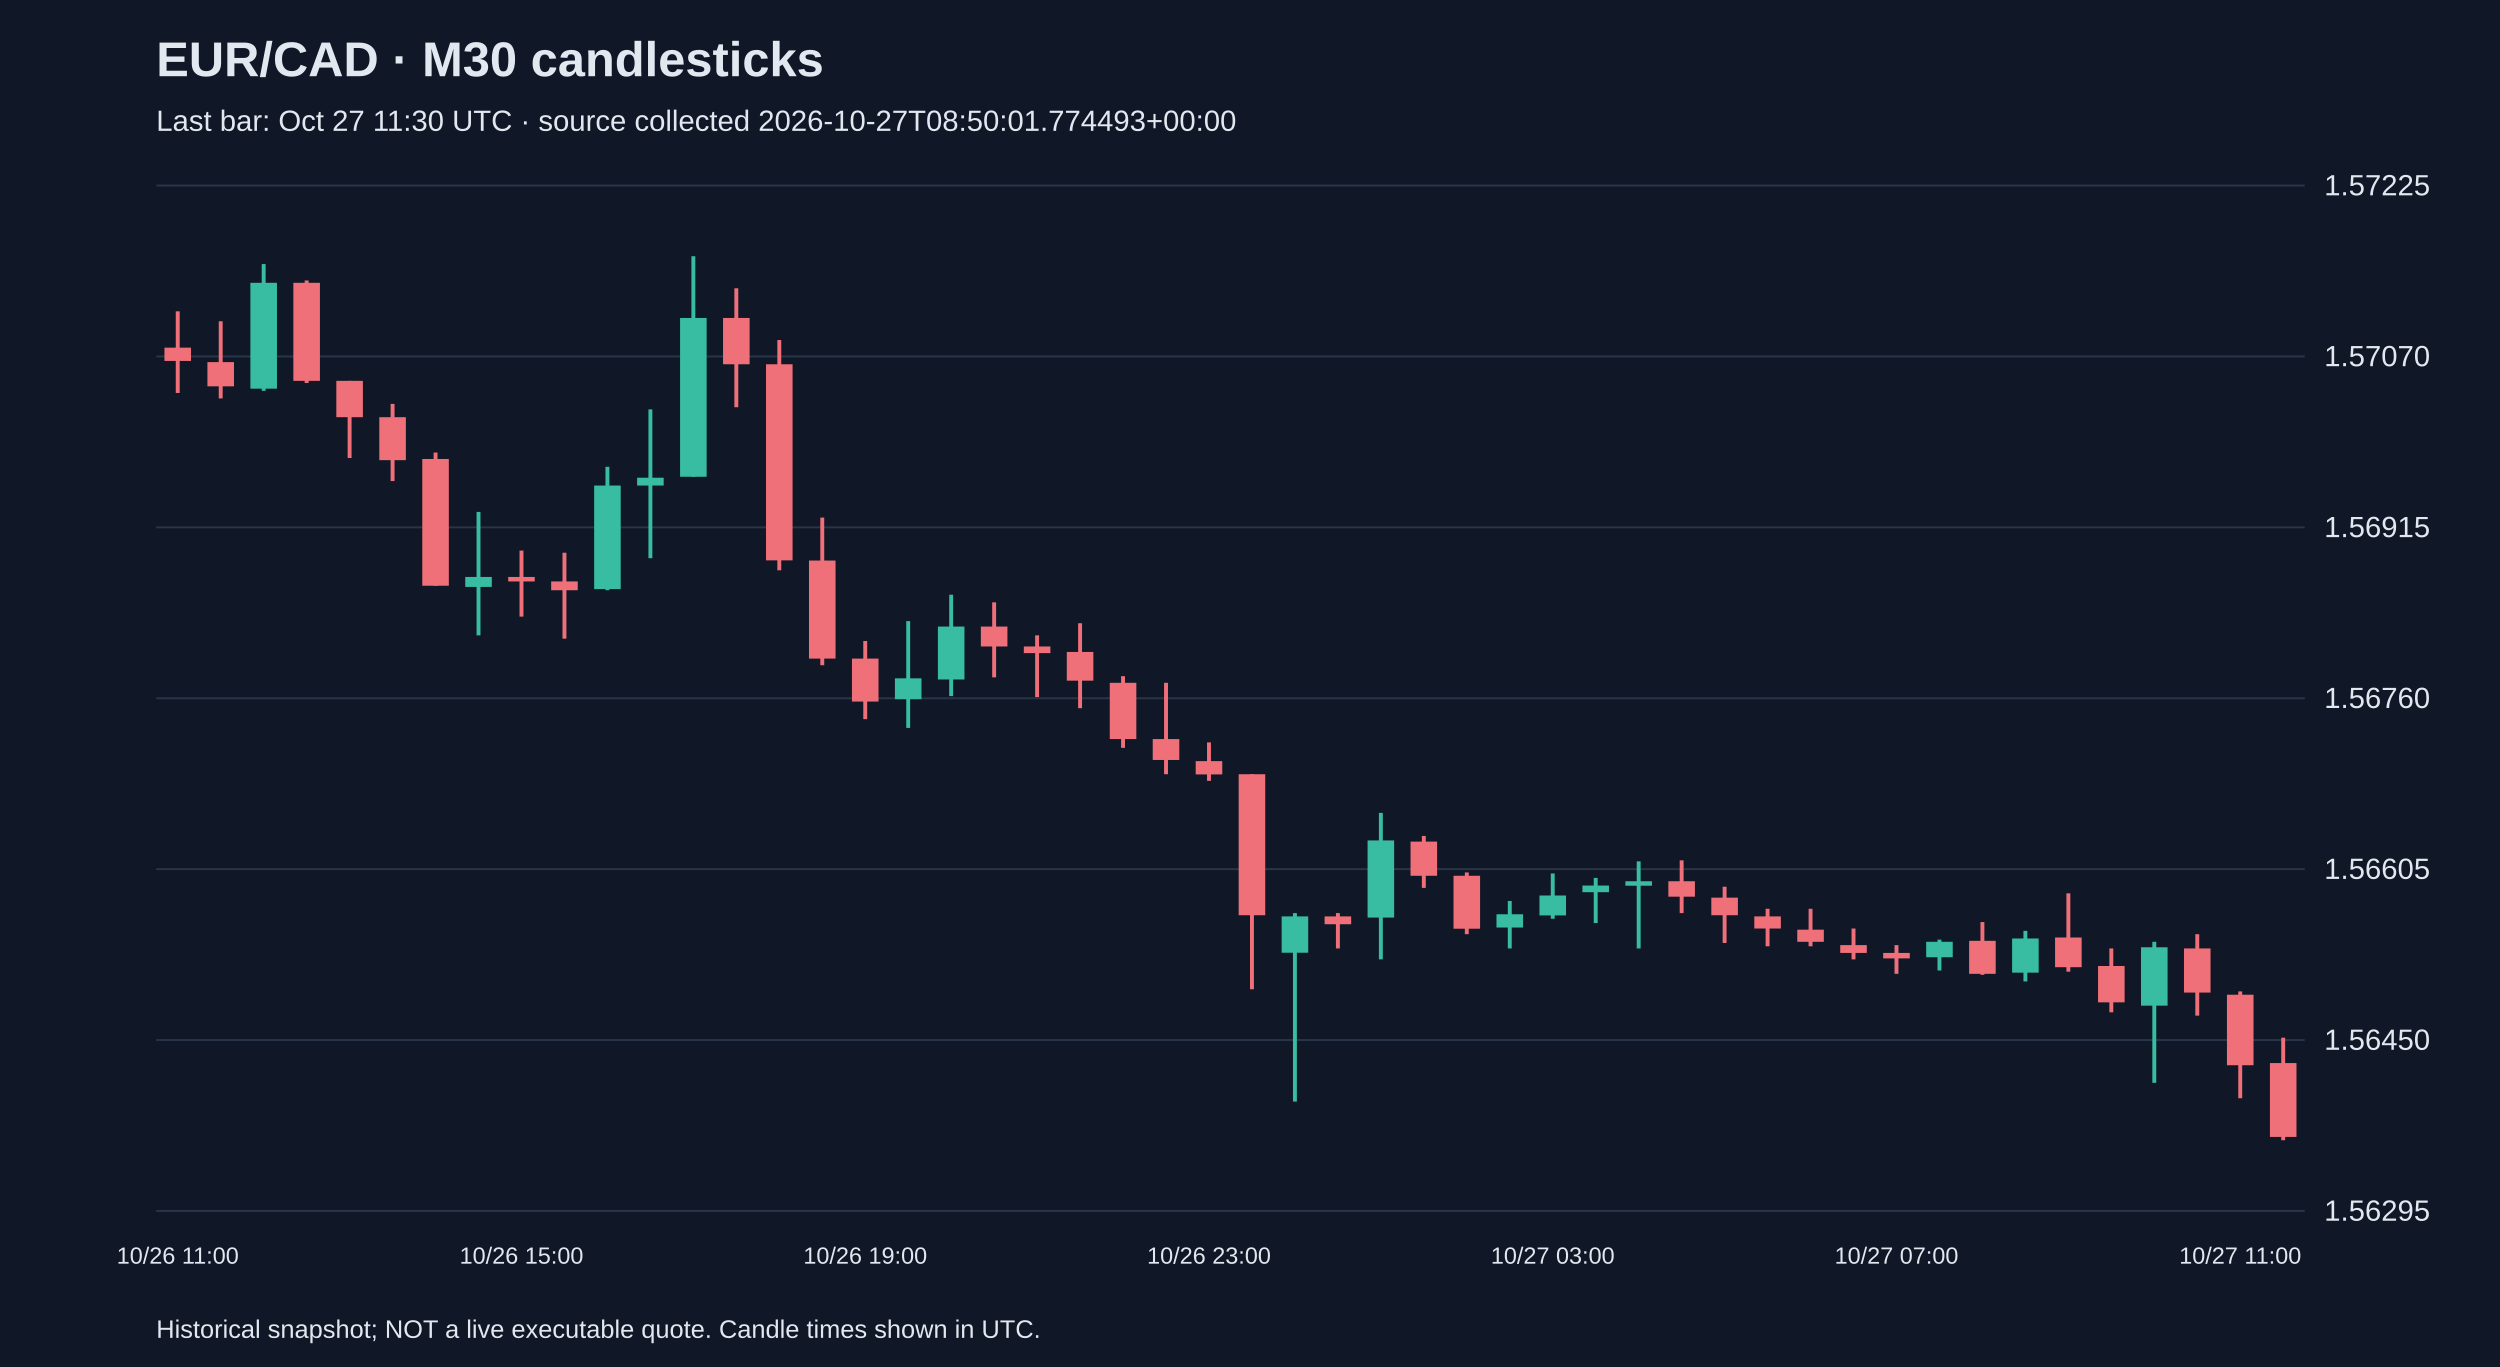
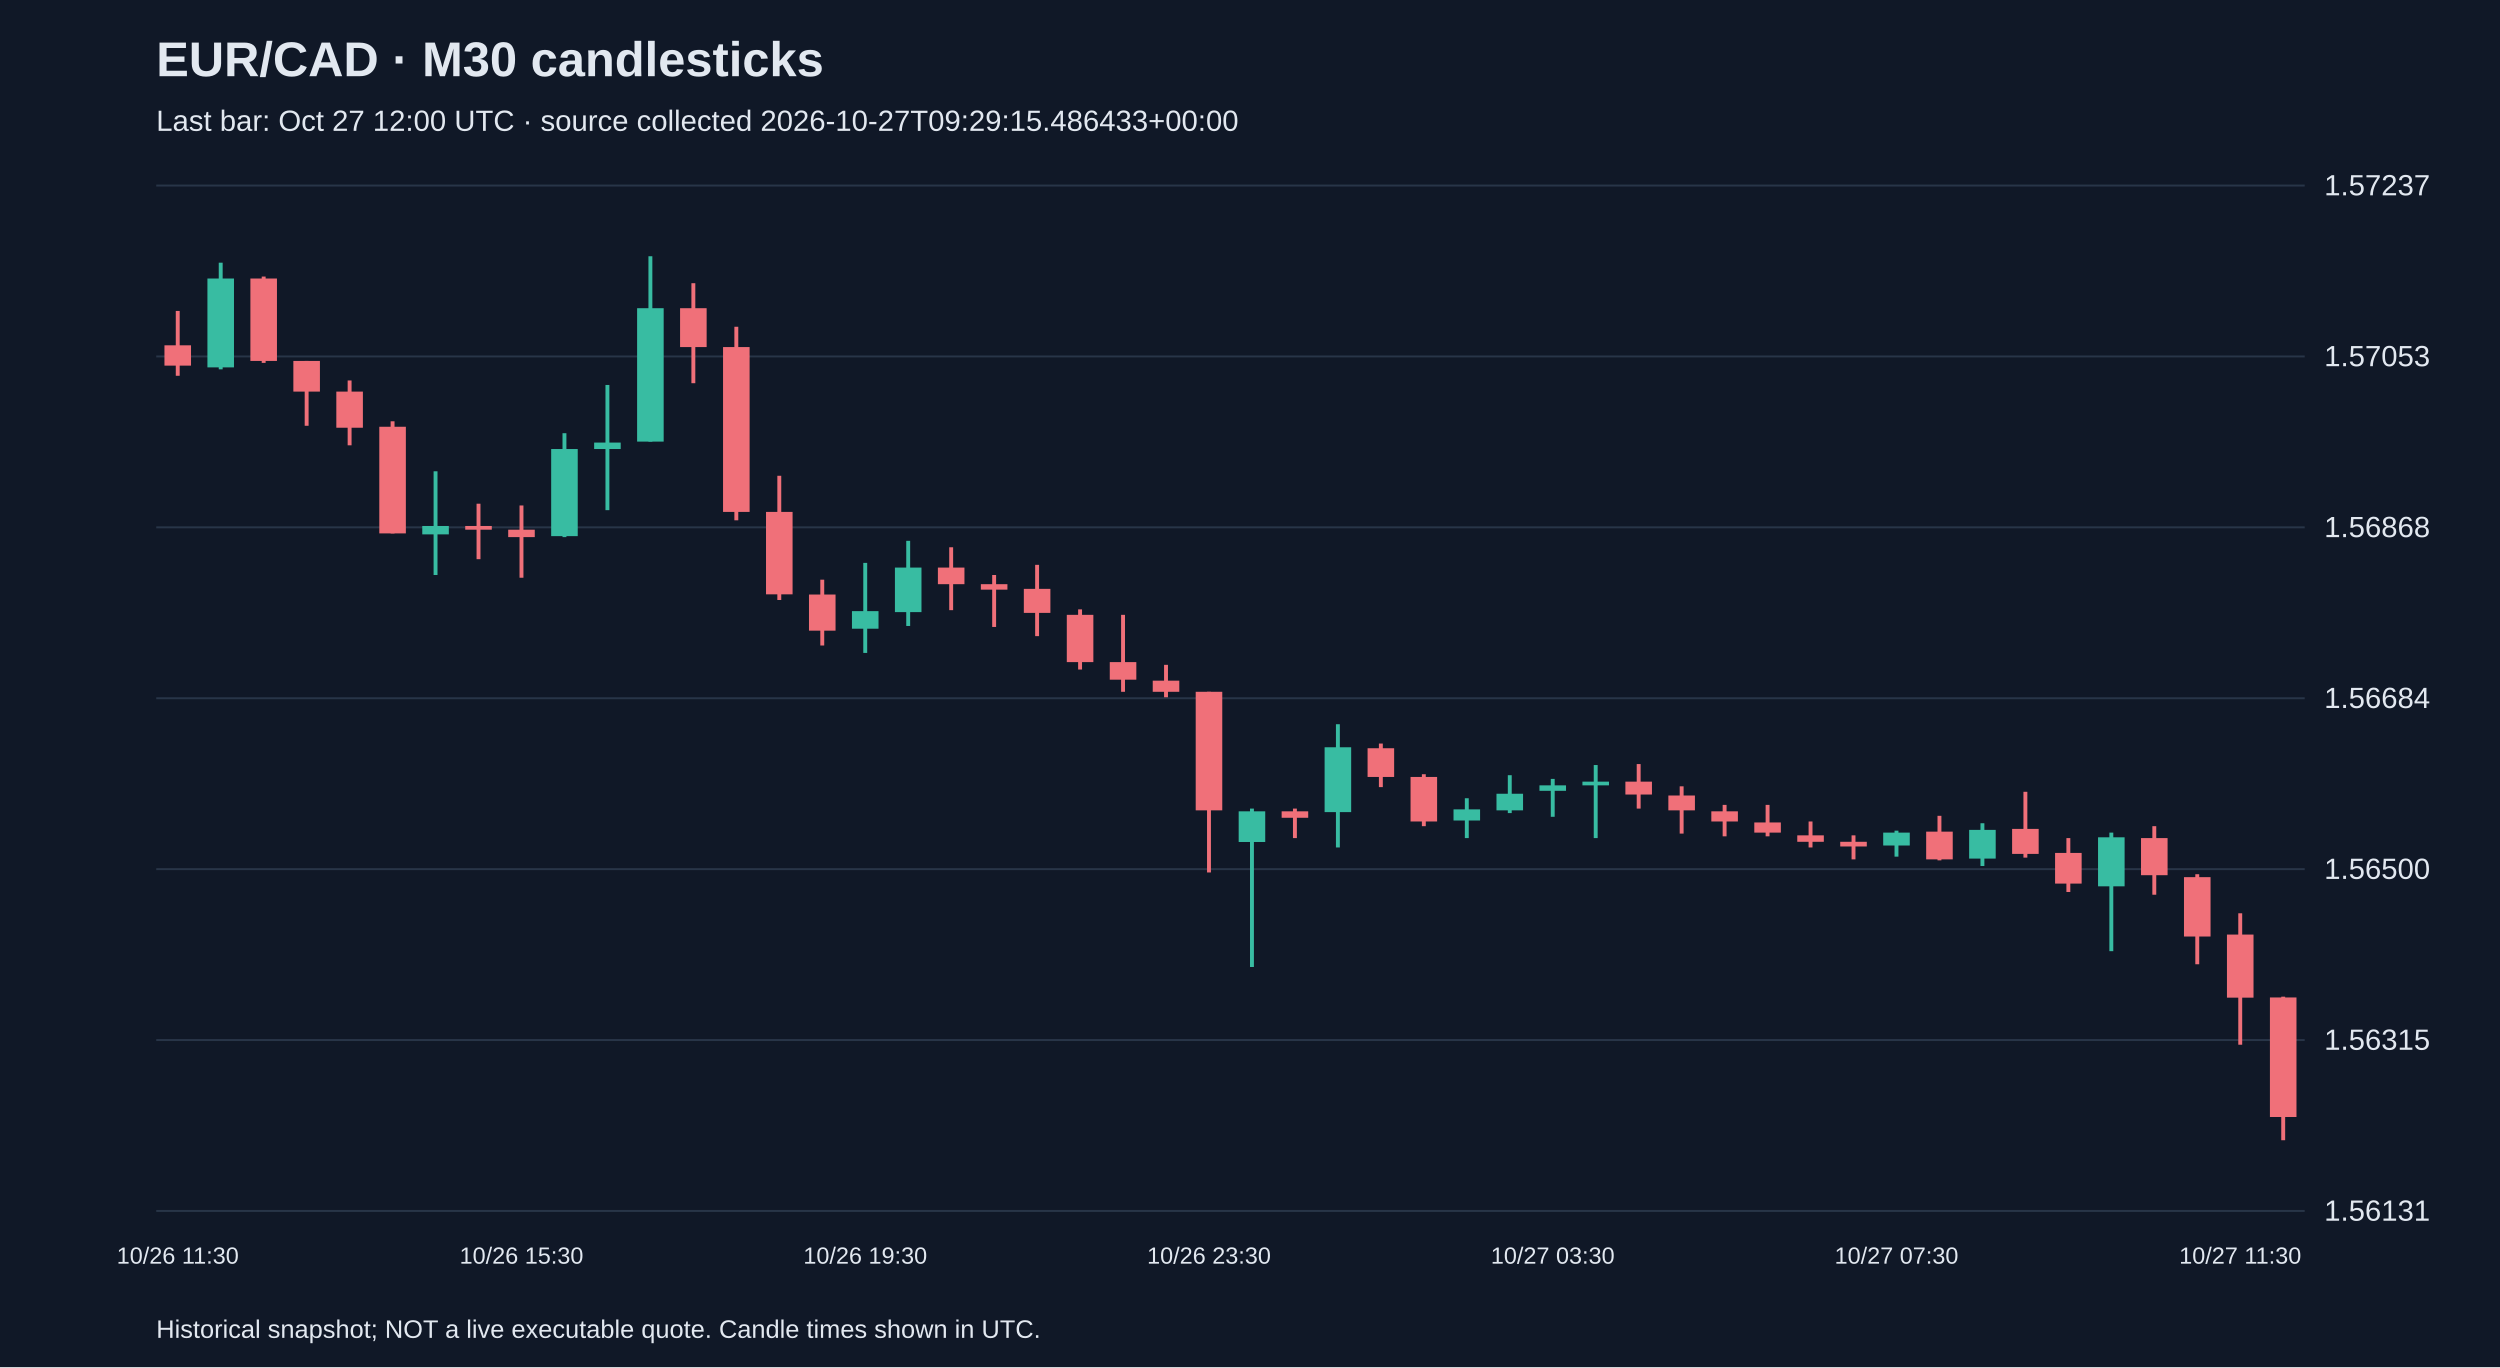
<svg xmlns="http://www.w3.org/2000/svg" viewBox="0 0 1280 700">
  <rect width="100%" height="100%" fill="#101827" />
  <style>text{font-family:Arial,sans-serif;fill:#e2e8f0}</style>
  <text x="80" y="39" font-size="25" font-weight="bold">EUR/CAD · M30 candlesticks</text>
-   <text x="80" y="67" font-size="15" fill="#a6b1c5">Last bar: Oct 27 11:30 UTC · source collected 2026-10-27T08:50:01.774493+00:00</text>
+   <text x="80" y="67" font-size="15" fill="#a6b1c5">Last bar: Oct 27 12:00 UTC · source collected 2026-10-27T09:29:15.486433+00:00</text>
  <line x1="80" y1="620.0" x2="1180" y2="620.0" stroke="#283548" />
-   <text x="1190" y="625.0" font-size="15">1.56295</text>
+   <text x="1190" y="625.0" font-size="15">1.56131</text>
  <line x1="80" y1="532.5" x2="1180" y2="532.5" stroke="#283548" />
-   <text x="1190" y="537.5" font-size="15">1.56450</text>
+   <text x="1190" y="537.5" font-size="15">1.56315</text>
  <line x1="80" y1="445.0" x2="1180" y2="445.0" stroke="#283548" />
-   <text x="1190" y="450.0" font-size="15">1.56605</text>
+   <text x="1190" y="450.0" font-size="15">1.56500</text>
  <line x1="80" y1="357.5" x2="1180" y2="357.5" stroke="#283548" />
-   <text x="1190" y="362.5" font-size="15">1.56760</text>
+   <text x="1190" y="362.5" font-size="15">1.56684</text>
  <line x1="80" y1="270.0" x2="1180" y2="270.0" stroke="#283548" />
-   <text x="1190" y="275.0" font-size="15">1.56915</text>
+   <text x="1190" y="275.0" font-size="15">1.56868</text>
  <line x1="80" y1="182.5" x2="1180" y2="182.5" stroke="#283548" />
-   <text x="1190" y="187.5" font-size="15">1.57070</text>
+   <text x="1190" y="187.5" font-size="15">1.57053</text>
  <line x1="80" y1="95.0" x2="1180" y2="95.0" stroke="#283548" />
-   <text x="1190" y="100.0" font-size="15">1.57225</text>
-   <line x1="91.0" y1="159.4" x2="91.0" y2="201.2" stroke="#f07079" stroke-width="2" />
-   <rect x="84.2" y="178.0" width="13.6" height="6.8" fill="#f07079" />
-   <text x="91.0" y="647" text-anchor="middle" font-size="12">10/26 11:00</text>
-   <line x1="113.0" y1="164.5" x2="113.0" y2="204.0" stroke="#f07079" stroke-width="2" />
-   <rect x="106.2" y="185.4" width="13.6" height="12.4" fill="#f07079" />
-   <line x1="135.0" y1="135.2" x2="135.0" y2="200.1" stroke="#38bca2" stroke-width="2" />
-   <rect x="128.2" y="144.8" width="13.6" height="54.2" fill="#38bca2" />
-   <line x1="157.0" y1="143.6" x2="157.0" y2="196.1" stroke="#f07079" stroke-width="2" />
-   <rect x="150.2" y="144.8" width="13.6" height="50.2" fill="#f07079" />
-   <line x1="179.0" y1="195.0" x2="179.0" y2="234.5" stroke="#f07079" stroke-width="2" />
-   <rect x="172.2" y="195.0" width="13.6" height="18.6" fill="#f07079" />
-   <line x1="201.0" y1="206.8" x2="201.0" y2="246.3" stroke="#f07079" stroke-width="2" />
-   <rect x="194.2" y="213.6" width="13.6" height="22.0" fill="#f07079" />
-   <line x1="223.0" y1="231.7" x2="223.0" y2="299.9" stroke="#f07079" stroke-width="2" />
-   <rect x="216.2" y="235.0" width="13.6" height="64.9" fill="#f07079" />
-   <line x1="245.0" y1="262.1" x2="245.0" y2="325.3" stroke="#38bca2" stroke-width="2" />
-   <rect x="238.2" y="295.4" width="13.6" height="5.1" fill="#38bca2" />
-   <line x1="267.0" y1="281.9" x2="267.0" y2="315.7" stroke="#f07079" stroke-width="2" />
-   <rect x="260.2" y="295.4" width="13.6" height="2.3" fill="#f07079" />
-   <text x="267.0" y="647" text-anchor="middle" font-size="12">10/26 15:00</text>
-   <line x1="289.0" y1="283.0" x2="289.0" y2="327.0" stroke="#f07079" stroke-width="2" />
-   <rect x="282.2" y="297.7" width="13.6" height="4.5" fill="#f07079" />
-   <line x1="311.0" y1="239.0" x2="311.0" y2="302.2" stroke="#38bca2" stroke-width="2" />
-   <rect x="304.2" y="248.6" width="13.6" height="53.0" fill="#38bca2" />
-   <line x1="333.0" y1="209.6" x2="333.0" y2="285.8" stroke="#38bca2" stroke-width="2" />
-   <rect x="326.2" y="244.6" width="13.6" height="4.0" fill="#38bca2" />
-   <line x1="355.0" y1="131.2" x2="355.0" y2="244.1" stroke="#38bca2" stroke-width="2" />
-   <rect x="348.2" y="162.8" width="13.6" height="81.3" fill="#38bca2" />
-   <line x1="377.0" y1="147.6" x2="377.0" y2="208.5" stroke="#f07079" stroke-width="2" />
-   <rect x="370.2" y="162.8" width="13.6" height="23.7" fill="#f07079" />
-   <line x1="399.0" y1="174.1" x2="399.0" y2="292.0" stroke="#f07079" stroke-width="2" />
-   <rect x="392.2" y="186.5" width="13.6" height="100.4" fill="#f07079" />
-   <line x1="421.0" y1="265.0" x2="421.0" y2="340.6" stroke="#f07079" stroke-width="2" />
-   <rect x="414.2" y="287.0" width="13.6" height="50.2" fill="#f07079" />
-   <line x1="443.0" y1="328.2" x2="443.0" y2="368.2" stroke="#f07079" stroke-width="2" />
-   <rect x="436.2" y="337.2" width="13.6" height="22.0" fill="#f07079" />
-   <text x="443.0" y="647" text-anchor="middle" font-size="12">10/26 19:00</text>
-   <line x1="465.0" y1="318.0" x2="465.0" y2="372.7" stroke="#38bca2" stroke-width="2" />
-   <rect x="458.2" y="347.3" width="13.6" height="10.7" fill="#38bca2" />
-   <line x1="487.0" y1="304.5" x2="487.0" y2="356.4" stroke="#38bca2" stroke-width="2" />
-   <rect x="480.2" y="320.8" width="13.6" height="27.1" fill="#38bca2" />
-   <line x1="509.0" y1="308.4" x2="509.0" y2="346.8" stroke="#f07079" stroke-width="2" />
-   <rect x="502.2" y="320.8" width="13.6" height="10.2" fill="#f07079" />
-   <line x1="531.0" y1="325.3" x2="531.0" y2="356.9" stroke="#f07079" stroke-width="2" />
-   <rect x="524.2" y="331.0" width="13.6" height="3.4" fill="#f07079" />
-   <line x1="553.0" y1="319.1" x2="553.0" y2="362.6" stroke="#f07079" stroke-width="2" />
-   <rect x="546.2" y="333.8" width="13.6" height="14.7" fill="#f07079" />
-   <line x1="575.0" y1="346.2" x2="575.0" y2="382.9" stroke="#f07079" stroke-width="2" />
-   <rect x="568.2" y="349.6" width="13.6" height="28.8" fill="#f07079" />
-   <line x1="597.0" y1="349.6" x2="597.0" y2="396.4" stroke="#f07079" stroke-width="2" />
-   <rect x="590.2" y="378.4" width="13.6" height="10.7" fill="#f07079" />
-   <line x1="619.0" y1="380.1" x2="619.0" y2="399.8" stroke="#f07079" stroke-width="2" />
-   <rect x="612.2" y="389.7" width="13.6" height="6.8" fill="#f07079" />
-   <text x="619.0" y="647" text-anchor="middle" font-size="12">10/26 23:00</text>
-   <line x1="641.0" y1="396.4" x2="641.0" y2="506.5" stroke="#f07079" stroke-width="2" />
-   <rect x="634.2" y="396.4" width="13.6" height="72.2" fill="#f07079" />
-   <line x1="663.0" y1="467.5" x2="663.0" y2="564.0" stroke="#38bca2" stroke-width="2" />
-   <rect x="656.2" y="469.2" width="13.6" height="18.6" fill="#38bca2" />
-   <line x1="685.0" y1="467.5" x2="685.0" y2="485.6" stroke="#f07079" stroke-width="2" />
-   <rect x="678.2" y="469.2" width="13.6" height="4.0" fill="#f07079" />
-   <line x1="707.0" y1="416.2" x2="707.0" y2="491.2" stroke="#38bca2" stroke-width="2" />
-   <rect x="700.2" y="430.3" width="13.6" height="39.5" fill="#38bca2" />
-   <line x1="729.0" y1="428.0" x2="729.0" y2="454.6" stroke="#f07079" stroke-width="2" />
-   <rect x="722.2" y="430.9" width="13.6" height="17.5" fill="#f07079" />
-   <line x1="751.0" y1="446.7" x2="751.0" y2="478.3" stroke="#f07079" stroke-width="2" />
-   <rect x="744.2" y="448.4" width="13.6" height="27.1" fill="#f07079" />
-   <line x1="773.0" y1="461.3" x2="773.0" y2="485.6" stroke="#38bca2" stroke-width="2" />
-   <rect x="766.2" y="468.1" width="13.6" height="6.8" fill="#38bca2" />
-   <line x1="795.0" y1="447.2" x2="795.0" y2="470.4" stroke="#38bca2" stroke-width="2" />
-   <rect x="788.2" y="458.5" width="13.6" height="10.2" fill="#38bca2" />
-   <text x="795.0" y="647" text-anchor="middle" font-size="12">10/27 03:00</text>
-   <line x1="817.0" y1="449.5" x2="817.0" y2="472.6" stroke="#38bca2" stroke-width="2" />
-   <rect x="810.2" y="453.4" width="13.6" height="3.4" fill="#38bca2" />
-   <line x1="839.0" y1="441.0" x2="839.0" y2="485.6" stroke="#38bca2" stroke-width="2" />
-   <rect x="832.2" y="451.2" width="13.6" height="2.3" fill="#38bca2" />
-   <line x1="861.0" y1="440.5" x2="861.0" y2="467.5" stroke="#f07079" stroke-width="2" />
-   <rect x="854.2" y="451.2" width="13.6" height="7.9" fill="#f07079" />
-   <line x1="883.0" y1="454.0" x2="883.0" y2="482.8" stroke="#f07079" stroke-width="2" />
-   <rect x="876.2" y="459.6" width="13.6" height="9.0" fill="#f07079" />
-   <line x1="905.0" y1="465.3" x2="905.0" y2="484.5" stroke="#f07079" stroke-width="2" />
-   <rect x="898.2" y="469.2" width="13.6" height="6.2" fill="#f07079" />
-   <line x1="927.0" y1="465.3" x2="927.0" y2="484.5" stroke="#f07079" stroke-width="2" />
-   <rect x="920.2" y="476.0" width="13.6" height="6.2" fill="#f07079" />
-   <line x1="949.0" y1="475.4" x2="949.0" y2="491.2" stroke="#f07079" stroke-width="2" />
-   <rect x="942.2" y="483.9" width="13.6" height="4.0" fill="#f07079" />
-   <line x1="971.0" y1="483.9" x2="971.0" y2="498.6" stroke="#f07079" stroke-width="2" />
-   <rect x="964.2" y="487.9" width="13.6" height="2.8" fill="#f07079" />
-   <text x="971.0" y="647" text-anchor="middle" font-size="12">10/27 07:00</text>
-   <line x1="993.0" y1="481.1" x2="993.0" y2="496.9" stroke="#38bca2" stroke-width="2" />
-   <rect x="986.2" y="482.2" width="13.6" height="7.9" fill="#38bca2" />
-   <line x1="1015.0" y1="472.1" x2="1015.0" y2="499.1" stroke="#f07079" stroke-width="2" />
-   <rect x="1008.2" y="481.7" width="13.6" height="16.9" fill="#f07079" />
-   <line x1="1037.0" y1="476.6" x2="1037.0" y2="502.5" stroke="#38bca2" stroke-width="2" />
-   <rect x="1030.2" y="480.5" width="13.6" height="17.5" fill="#38bca2" />
-   <line x1="1059.0" y1="457.4" x2="1059.0" y2="497.5" stroke="#f07079" stroke-width="2" />
-   <rect x="1052.2" y="480.0" width="13.6" height="15.2" fill="#f07079" />
-   <line x1="1081.0" y1="485.6" x2="1081.0" y2="518.3" stroke="#f07079" stroke-width="2" />
-   <rect x="1074.2" y="494.6" width="13.6" height="18.6" fill="#f07079" />
-   <line x1="1103.0" y1="482.2" x2="1103.0" y2="554.4" stroke="#38bca2" stroke-width="2" />
-   <rect x="1096.2" y="485.0" width="13.6" height="29.9" fill="#38bca2" />
-   <line x1="1125.0" y1="478.3" x2="1125.0" y2="520.0" stroke="#f07079" stroke-width="2" />
-   <rect x="1118.2" y="485.6" width="13.6" height="22.6" fill="#f07079" />
-   <line x1="1147.0" y1="507.6" x2="1147.0" y2="562.3" stroke="#f07079" stroke-width="2" />
-   <rect x="1140.2" y="509.3" width="13.6" height="36.1" fill="#f07079" />
-   <text x="1147.0" y="647" text-anchor="middle" font-size="12">10/27 11:00</text>
-   <line x1="1169.0" y1="531.3" x2="1169.0" y2="583.8" stroke="#f07079" stroke-width="2" />
-   <rect x="1162.2" y="544.3" width="13.6" height="37.8" fill="#f07079" />
+   <text x="1190" y="100.0" font-size="15">1.57237</text>
+   <line x1="91.0" y1="159.2" x2="91.0" y2="192.4" stroke="#f07079" stroke-width="2" />
+   <rect x="84.2" y="176.8" width="13.6" height="10.4" fill="#f07079" />
+   <text x="91.0" y="647" text-anchor="middle" font-size="12">10/26 11:30</text>
+   <line x1="113.0" y1="134.5" x2="113.0" y2="189.1" stroke="#38bca2" stroke-width="2" />
+   <rect x="106.2" y="142.6" width="13.6" height="45.5" fill="#38bca2" />
+   <line x1="135.0" y1="141.6" x2="135.0" y2="185.8" stroke="#f07079" stroke-width="2" />
+   <rect x="128.2" y="142.6" width="13.6" height="42.2" fill="#f07079" />
+   <line x1="157.0" y1="184.8" x2="157.0" y2="218.0" stroke="#f07079" stroke-width="2" />
+   <rect x="150.2" y="184.8" width="13.6" height="15.7" fill="#f07079" />
+   <line x1="179.0" y1="194.8" x2="179.0" y2="228.0" stroke="#f07079" stroke-width="2" />
+   <rect x="172.2" y="200.5" width="13.6" height="18.5" fill="#f07079" />
+   <line x1="201.0" y1="215.7" x2="201.0" y2="273.1" stroke="#f07079" stroke-width="2" />
+   <rect x="194.2" y="218.5" width="13.6" height="54.6" fill="#f07079" />
+   <line x1="223.0" y1="241.3" x2="223.0" y2="294.4" stroke="#38bca2" stroke-width="2" />
+   <rect x="216.2" y="269.3" width="13.6" height="4.3" fill="#38bca2" />
+   <line x1="245.0" y1="257.9" x2="245.0" y2="286.3" stroke="#f07079" stroke-width="2" />
+   <rect x="238.2" y="269.3" width="13.6" height="1.9" fill="#f07079" />
+   <line x1="267.0" y1="258.8" x2="267.0" y2="295.8" stroke="#f07079" stroke-width="2" />
+   <rect x="260.2" y="271.2" width="13.6" height="3.8" fill="#f07079" />
+   <text x="267.0" y="647" text-anchor="middle" font-size="12">10/26 15:30</text>
+   <line x1="289.0" y1="221.8" x2="289.0" y2="275.0" stroke="#38bca2" stroke-width="2" />
+   <rect x="282.2" y="229.9" width="13.6" height="44.6" fill="#38bca2" />
+   <line x1="311.0" y1="197.1" x2="311.0" y2="261.2" stroke="#38bca2" stroke-width="2" />
+   <rect x="304.2" y="226.6" width="13.6" height="3.3" fill="#38bca2" />
+   <line x1="333.0" y1="131.2" x2="333.0" y2="226.1" stroke="#38bca2" stroke-width="2" />
+   <rect x="326.2" y="157.8" width="13.6" height="68.3" fill="#38bca2" />
+   <line x1="355.0" y1="145.0" x2="355.0" y2="196.2" stroke="#f07079" stroke-width="2" />
+   <rect x="348.2" y="157.8" width="13.6" height="19.9" fill="#f07079" />
+   <line x1="377.0" y1="167.3" x2="377.0" y2="266.4" stroke="#f07079" stroke-width="2" />
+   <rect x="370.2" y="177.7" width="13.6" height="84.4" fill="#f07079" />
+   <line x1="399.0" y1="243.6" x2="399.0" y2="307.2" stroke="#f07079" stroke-width="2" />
+   <rect x="392.2" y="262.1" width="13.6" height="42.2" fill="#f07079" />
+   <line x1="421.0" y1="296.8" x2="421.0" y2="330.5" stroke="#f07079" stroke-width="2" />
+   <rect x="414.2" y="304.4" width="13.6" height="18.5" fill="#f07079" />
+   <line x1="443.0" y1="288.2" x2="443.0" y2="334.3" stroke="#38bca2" stroke-width="2" />
+   <rect x="436.2" y="312.9" width="13.6" height="9.0" fill="#38bca2" />
+   <text x="443.0" y="647" text-anchor="middle" font-size="12">10/26 19:30</text>
+   <line x1="465.0" y1="276.9" x2="465.0" y2="320.5" stroke="#38bca2" stroke-width="2" />
+   <rect x="458.2" y="290.6" width="13.6" height="22.8" fill="#38bca2" />
+   <line x1="487.0" y1="280.2" x2="487.0" y2="312.4" stroke="#f07079" stroke-width="2" />
+   <rect x="480.2" y="290.6" width="13.6" height="8.5" fill="#f07079" />
+   <line x1="509.0" y1="294.4" x2="509.0" y2="321.0" stroke="#f07079" stroke-width="2" />
+   <rect x="502.2" y="299.1" width="13.6" height="2.8" fill="#f07079" />
+   <line x1="531.0" y1="289.2" x2="531.0" y2="325.7" stroke="#f07079" stroke-width="2" />
+   <rect x="524.2" y="301.5" width="13.6" height="12.3" fill="#f07079" />
+   <line x1="553.0" y1="312.0" x2="553.0" y2="342.8" stroke="#f07079" stroke-width="2" />
+   <rect x="546.2" y="314.8" width="13.6" height="24.2" fill="#f07079" />
+   <line x1="575.0" y1="314.8" x2="575.0" y2="354.2" stroke="#f07079" stroke-width="2" />
+   <rect x="568.2" y="339.0" width="13.6" height="9.0" fill="#f07079" />
+   <line x1="597.0" y1="340.4" x2="597.0" y2="357.0" stroke="#f07079" stroke-width="2" />
+   <rect x="590.2" y="348.5" width="13.6" height="5.7" fill="#f07079" />
+   <line x1="619.0" y1="354.2" x2="619.0" y2="446.7" stroke="#f07079" stroke-width="2" />
+   <rect x="612.2" y="354.2" width="13.6" height="60.7" fill="#f07079" />
+   <text x="619.0" y="647" text-anchor="middle" font-size="12">10/26 23:30</text>
+   <line x1="641.0" y1="414.0" x2="641.0" y2="495.1" stroke="#38bca2" stroke-width="2" />
+   <rect x="634.2" y="415.4" width="13.6" height="15.7" fill="#38bca2" />
+   <line x1="663.0" y1="414.0" x2="663.0" y2="429.1" stroke="#f07079" stroke-width="2" />
+   <rect x="656.2" y="415.4" width="13.6" height="3.3" fill="#f07079" />
+   <line x1="685.0" y1="370.8" x2="685.0" y2="433.9" stroke="#38bca2" stroke-width="2" />
+   <rect x="678.2" y="382.6" width="13.6" height="33.2" fill="#38bca2" />
+   <line x1="707.0" y1="380.7" x2="707.0" y2="403.0" stroke="#f07079" stroke-width="2" />
+   <rect x="700.2" y="383.1" width="13.6" height="14.7" fill="#f07079" />
+   <line x1="729.0" y1="396.4" x2="729.0" y2="423.0" stroke="#f07079" stroke-width="2" />
+   <rect x="722.2" y="397.8" width="13.6" height="22.8" fill="#f07079" />
+   <line x1="751.0" y1="408.7" x2="751.0" y2="429.1" stroke="#38bca2" stroke-width="2" />
+   <rect x="744.2" y="414.4" width="13.6" height="5.7" fill="#38bca2" />
+   <line x1="773.0" y1="396.9" x2="773.0" y2="416.3" stroke="#38bca2" stroke-width="2" />
+   <rect x="766.2" y="406.4" width="13.6" height="8.5" fill="#38bca2" />
+   <line x1="795.0" y1="398.8" x2="795.0" y2="418.2" stroke="#38bca2" stroke-width="2" />
+   <rect x="788.2" y="402.1" width="13.6" height="2.8" fill="#38bca2" />
+   <text x="795.0" y="647" text-anchor="middle" font-size="12">10/27 03:30</text>
+   <line x1="817.0" y1="391.7" x2="817.0" y2="429.1" stroke="#38bca2" stroke-width="2" />
+   <rect x="810.2" y="400.2" width="13.6" height="1.9" fill="#38bca2" />
+   <line x1="839.0" y1="391.2" x2="839.0" y2="414.0" stroke="#f07079" stroke-width="2" />
+   <rect x="832.2" y="400.2" width="13.6" height="6.6" fill="#f07079" />
+   <line x1="861.0" y1="402.6" x2="861.0" y2="426.8" stroke="#f07079" stroke-width="2" />
+   <rect x="854.2" y="407.3" width="13.6" height="7.6" fill="#f07079" />
+   <line x1="883.0" y1="412.1" x2="883.0" y2="428.2" stroke="#f07079" stroke-width="2" />
+   <rect x="876.2" y="415.4" width="13.6" height="5.2" fill="#f07079" />
+   <line x1="905.0" y1="412.1" x2="905.0" y2="428.2" stroke="#f07079" stroke-width="2" />
+   <rect x="898.2" y="421.1" width="13.6" height="5.2" fill="#f07079" />
+   <line x1="927.0" y1="420.6" x2="927.0" y2="433.9" stroke="#f07079" stroke-width="2" />
+   <rect x="920.2" y="427.7" width="13.6" height="3.3" fill="#f07079" />
+   <line x1="949.0" y1="427.7" x2="949.0" y2="440.0" stroke="#f07079" stroke-width="2" />
+   <rect x="942.2" y="431.0" width="13.6" height="2.4" fill="#f07079" />
+   <line x1="971.0" y1="425.3" x2="971.0" y2="438.6" stroke="#38bca2" stroke-width="2" />
+   <rect x="964.2" y="426.3" width="13.6" height="6.6" fill="#38bca2" />
+   <text x="971.0" y="647" text-anchor="middle" font-size="12">10/27 07:30</text>
+   <line x1="993.0" y1="417.7" x2="993.0" y2="440.5" stroke="#f07079" stroke-width="2" />
+   <rect x="986.2" y="425.8" width="13.6" height="14.2" fill="#f07079" />
+   <line x1="1015.0" y1="421.5" x2="1015.0" y2="443.4" stroke="#38bca2" stroke-width="2" />
+   <rect x="1008.2" y="424.9" width="13.6" height="14.7" fill="#38bca2" />
+   <line x1="1037.0" y1="405.4" x2="1037.0" y2="439.1" stroke="#f07079" stroke-width="2" />
+   <rect x="1030.2" y="424.4" width="13.6" height="12.8" fill="#f07079" />
+   <line x1="1059.0" y1="429.1" x2="1059.0" y2="456.7" stroke="#f07079" stroke-width="2" />
+   <rect x="1052.2" y="436.7" width="13.6" height="15.7" fill="#f07079" />
+   <line x1="1081.0" y1="426.3" x2="1081.0" y2="487.0" stroke="#38bca2" stroke-width="2" />
+   <rect x="1074.2" y="428.7" width="13.6" height="25.1" fill="#38bca2" />
+   <line x1="1103.0" y1="423.0" x2="1103.0" y2="458.1" stroke="#f07079" stroke-width="2" />
+   <rect x="1096.2" y="429.1" width="13.6" height="19.0" fill="#f07079" />
+   <line x1="1125.0" y1="447.6" x2="1125.0" y2="493.7" stroke="#f07079" stroke-width="2" />
+   <rect x="1118.2" y="449.1" width="13.6" height="30.4" fill="#f07079" />
+   <line x1="1147.0" y1="467.6" x2="1147.0" y2="534.9" stroke="#f07079" stroke-width="2" />
+   <rect x="1140.2" y="478.5" width="13.6" height="32.3" fill="#f07079" />
+   <text x="1147.0" y="647" text-anchor="middle" font-size="12">10/27 11:30</text>
+   <line x1="1169.0" y1="510.3" x2="1169.0" y2="583.8" stroke="#f07079" stroke-width="2" />
+   <rect x="1162.2" y="510.7" width="13.6" height="61.2" fill="#f07079" />
  <text x="80" y="685" font-size="13">Historical snapshot; NOT a live executable quote. Candle times shown in UTC.</text>
</svg>
